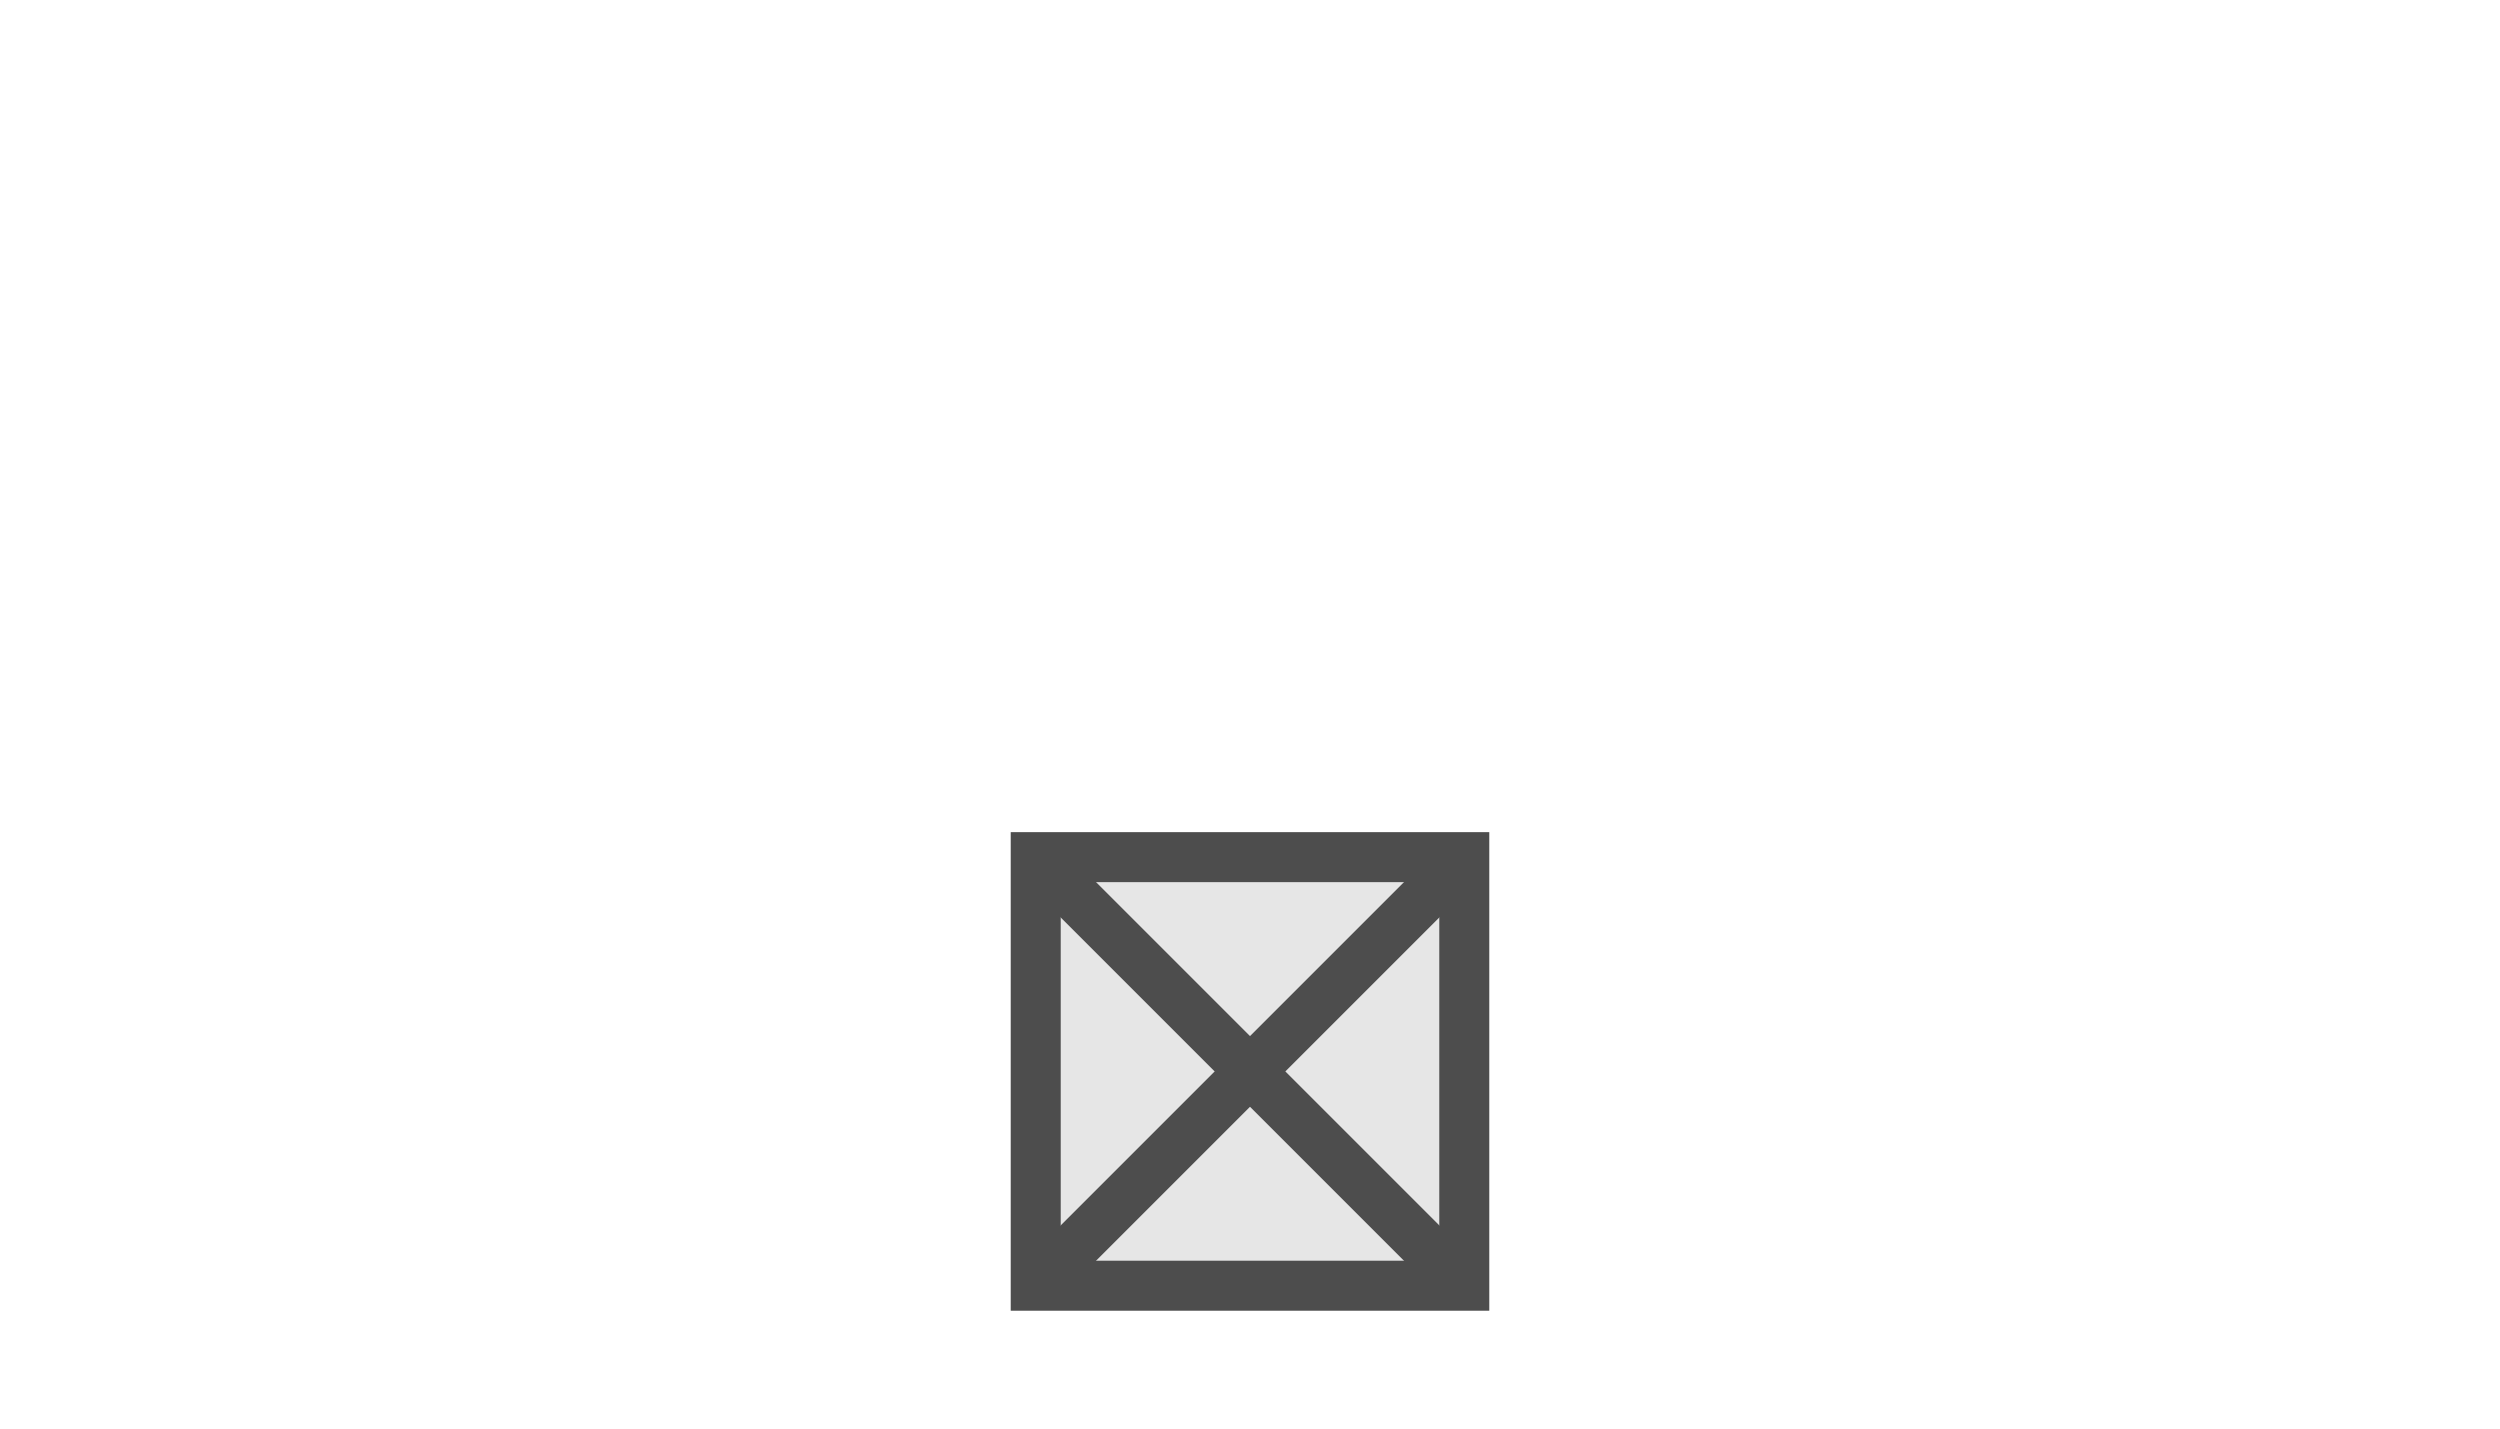
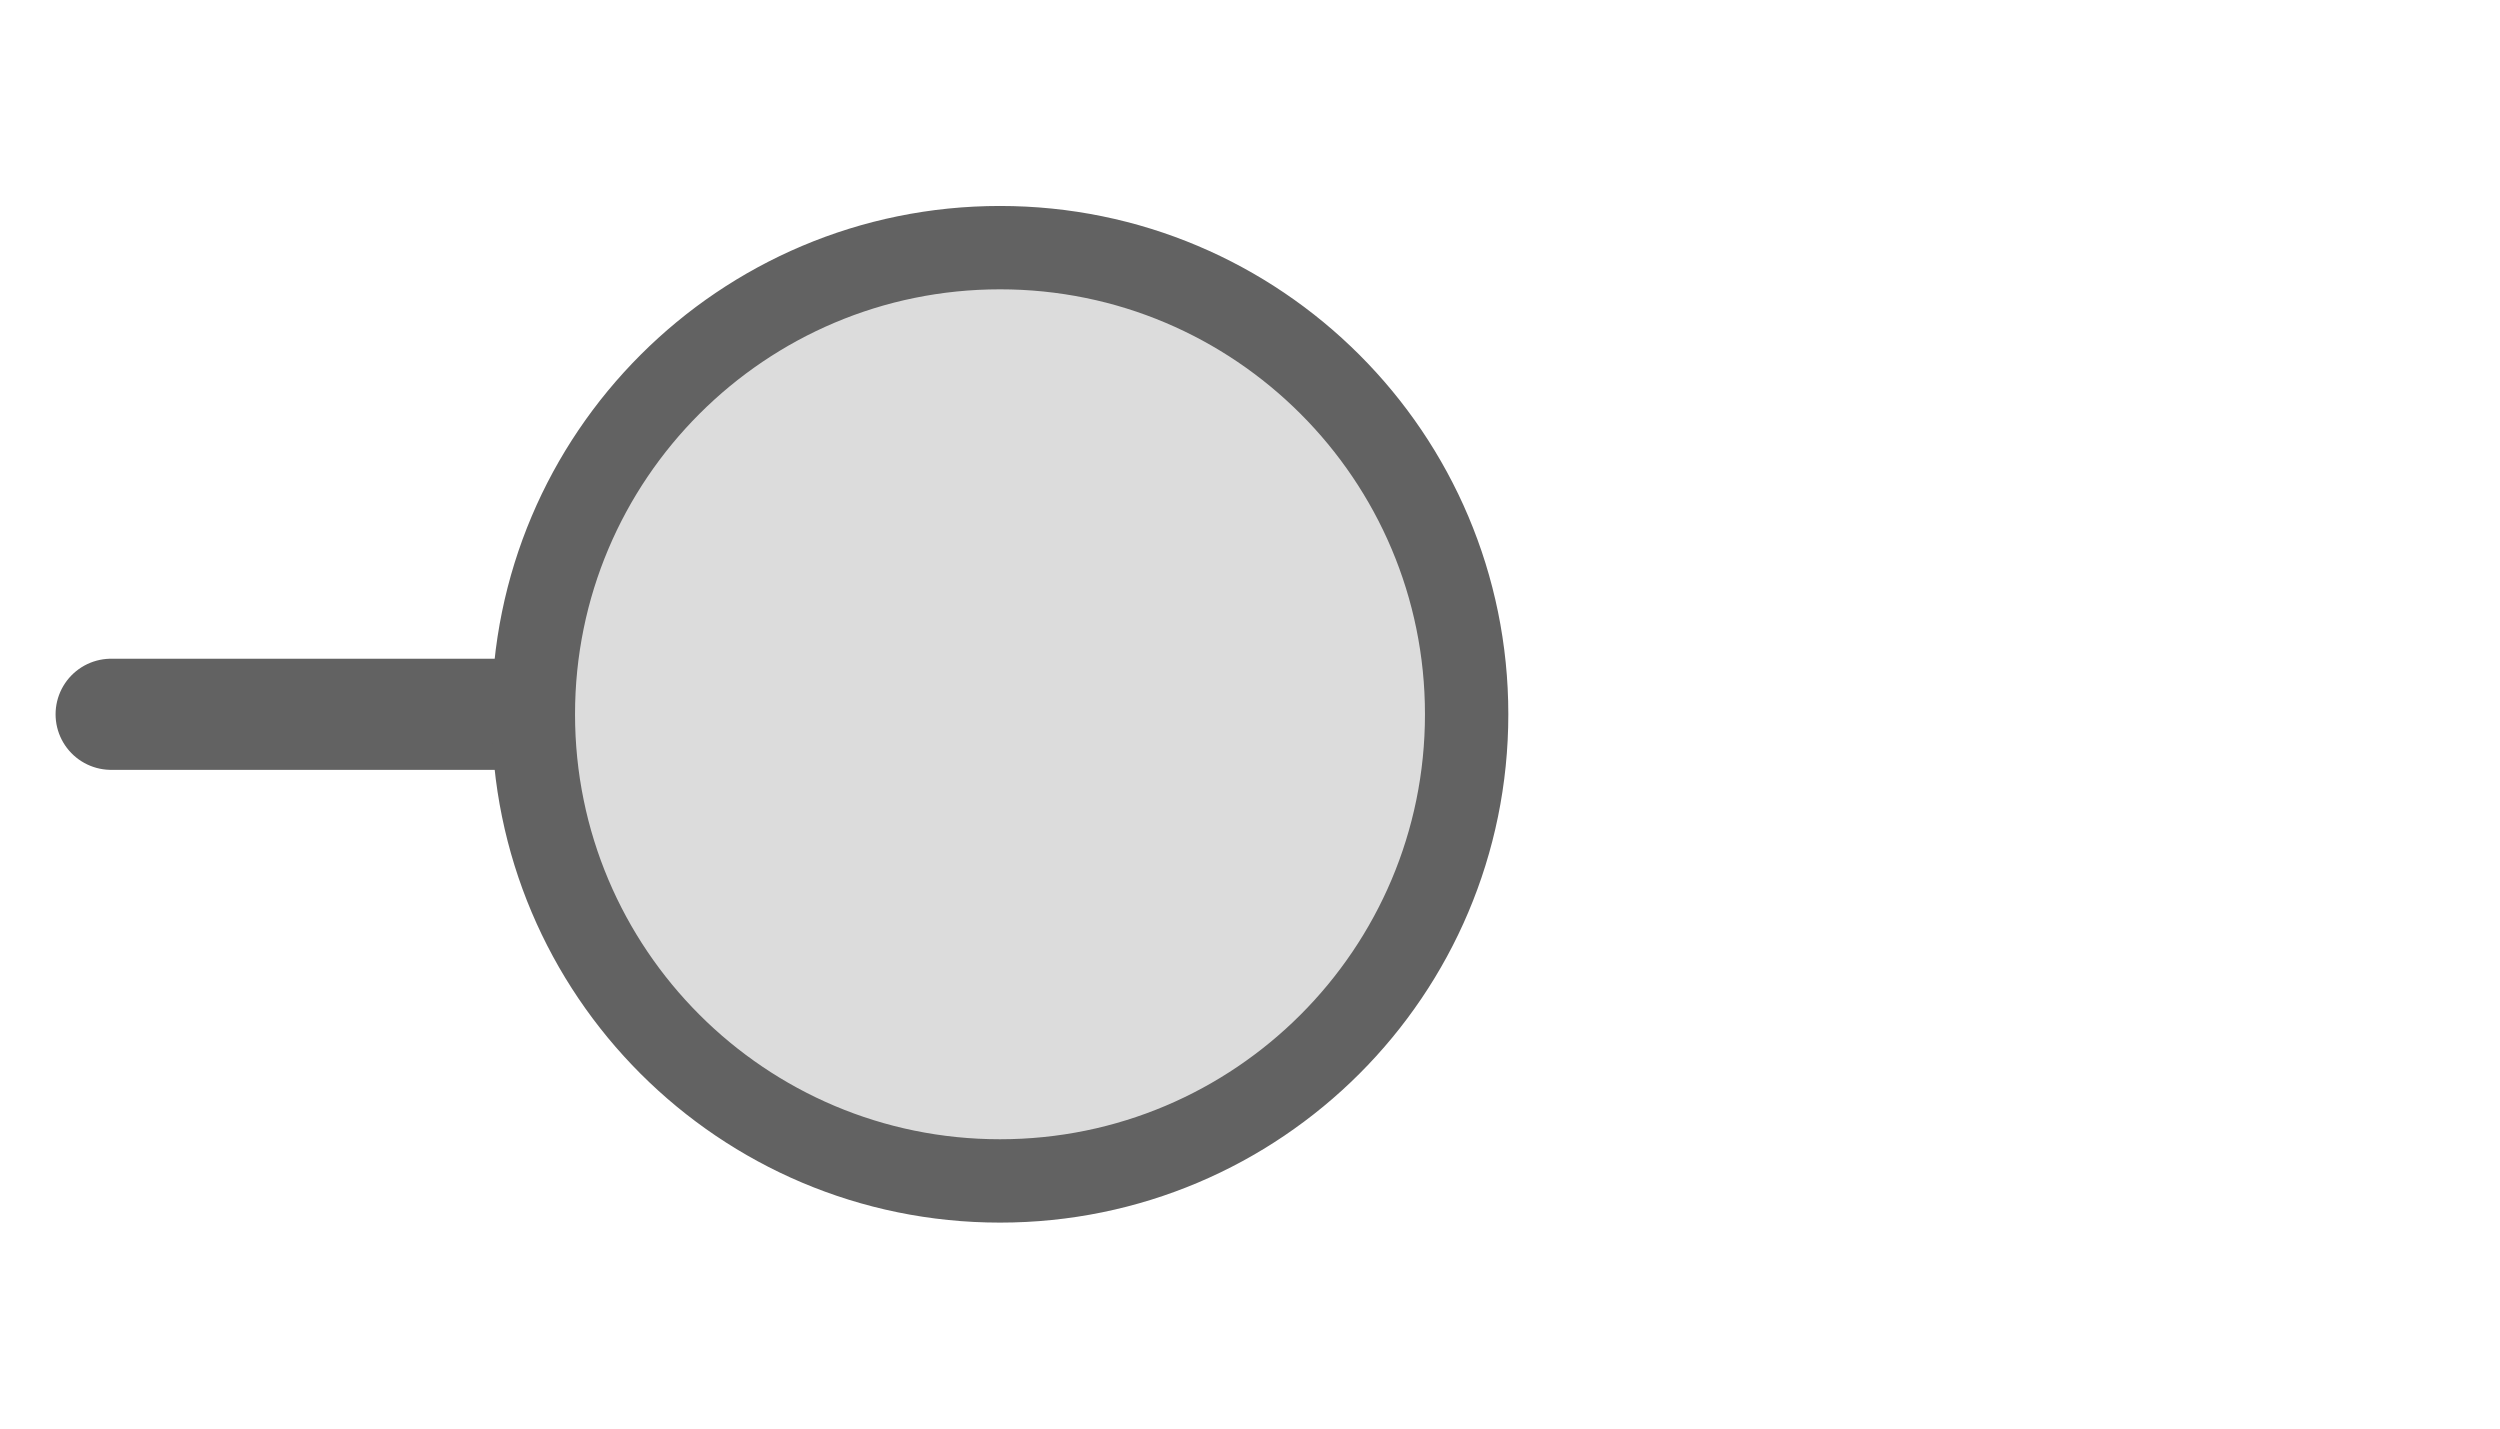
- <svg xmlns="http://www.w3.org/2000/svg" width="35" height="20" viewBox="0 0 35 20" preserveAspectRatio="xMidYMid meet">
-   <rect x="14.5" y="12.0" width="6.0" height="6.0" fill="#e6e6e6" stroke="#4d4d4d" stroke-width="0.7" />
-   <line x1="14.5" y1="12.0" x2="20.5" y2="18.0" stroke="#4d4d4d" stroke-width="0.7" />
-   <line x1="20.5" y1="12.0" x2="14.5" y2="18.0" stroke="#4d4d4d" stroke-width="0.7" />
+ <svg xmlns="http://www.w3.org/2000/svg" width="35px" height="20px" viewBox="0 0 35 20">
+   <line x1="1.556" y1="10" x2="7.778" y2="10" stroke="#626262" stroke-width="1.556" stroke-linecap="round" />
+   <circle cx="14" cy="10" r="6.533" fill="#dcdcdc" stroke="#626262" stroke-width="1.167" />
</svg>
